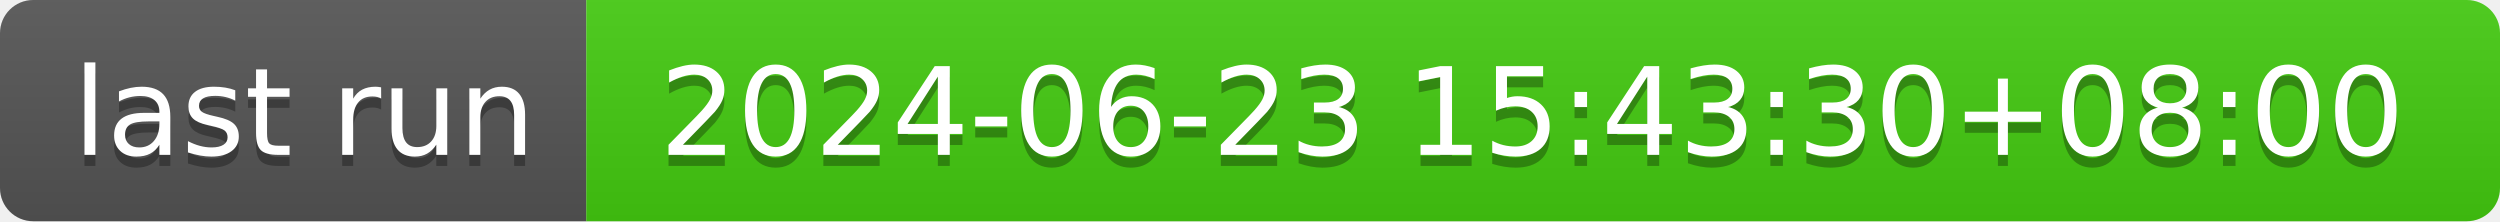
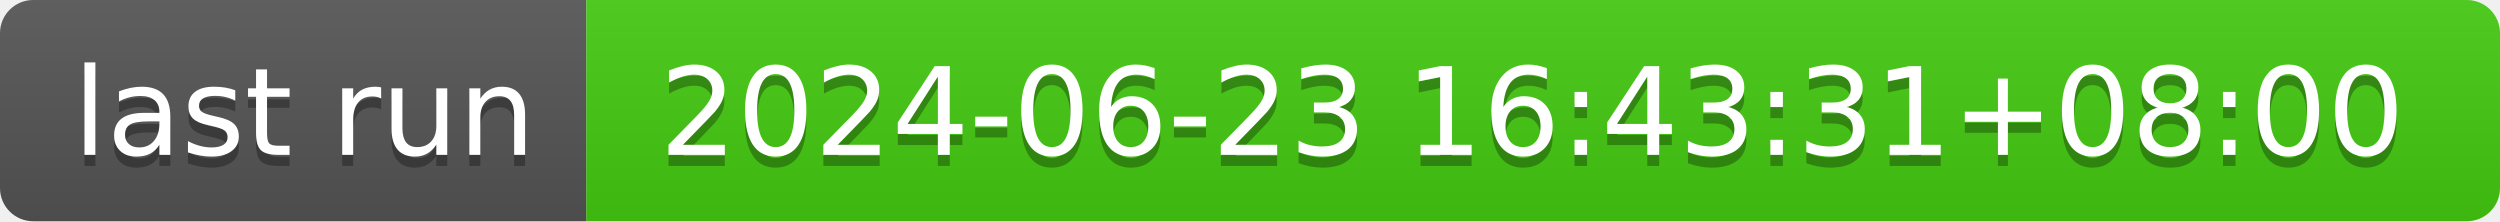
- <svg xmlns="http://www.w3.org/2000/svg" width="226" height="20" role="img" aria-label="last run: 2024-06-23 15:43:30+08:00">
+ <svg xmlns="http://www.w3.org/2000/svg" width="226" height="20" role="img" aria-label="last run: 2024-06-23 16:43:31+08:00">
  <linearGradient id="s" x2="0" y2="100%">
    <stop offset="0" stop-color="#bbb" stop-opacity=".1" />
    <stop offset="1" stop-opacity=".1" />
  </linearGradient>
  <clipPath id="r">
    <rect width="226" height="20" rx="3" fill="#fff" />
  </clipPath>
  <g clip-path="url(#r)">
    <rect width="53" height="20" fill="#555" />
    <rect x="53" width="173" height="20" fill="#4c1" />
    <rect width="226" height="20" fill="url(#s)" />
  </g>
  <g fill="#fff" text-anchor="middle" font-family="Verdana,Geneva,DejaVu Sans,sans-serif" text-rendering="geometricPrecision" font-size="110">
    <text aria-hidden="true" x="275" y="150" fill="#010101" fill-opacity=".3" transform="scale(.1)" textLength="430">last run</text>
    <text x="275" y="140" transform="scale(.1)" fill="#fff" textLength="430">last run</text>
-     <text aria-hidden="true" x="1385" y="150" fill="#010101" fill-opacity=".3" transform="scale(.1)" textLength="1630">2024-06-23 15:43:30+08:00</text>
-     <text x="1385" y="140" transform="scale(.1)" fill="#fff" textLength="1630">2024-06-23 15:43:30+08:00</text>
+     <text aria-hidden="true" x="1385" y="150" fill="#010101" fill-opacity=".3" transform="scale(.1)" textLength="1630">2024-06-23 16:43:31+08:00</text>
+     <text x="1385" y="140" transform="scale(.1)" fill="#fff" textLength="1630">2024-06-23 16:43:31+08:00</text>
  </g>
</svg>
